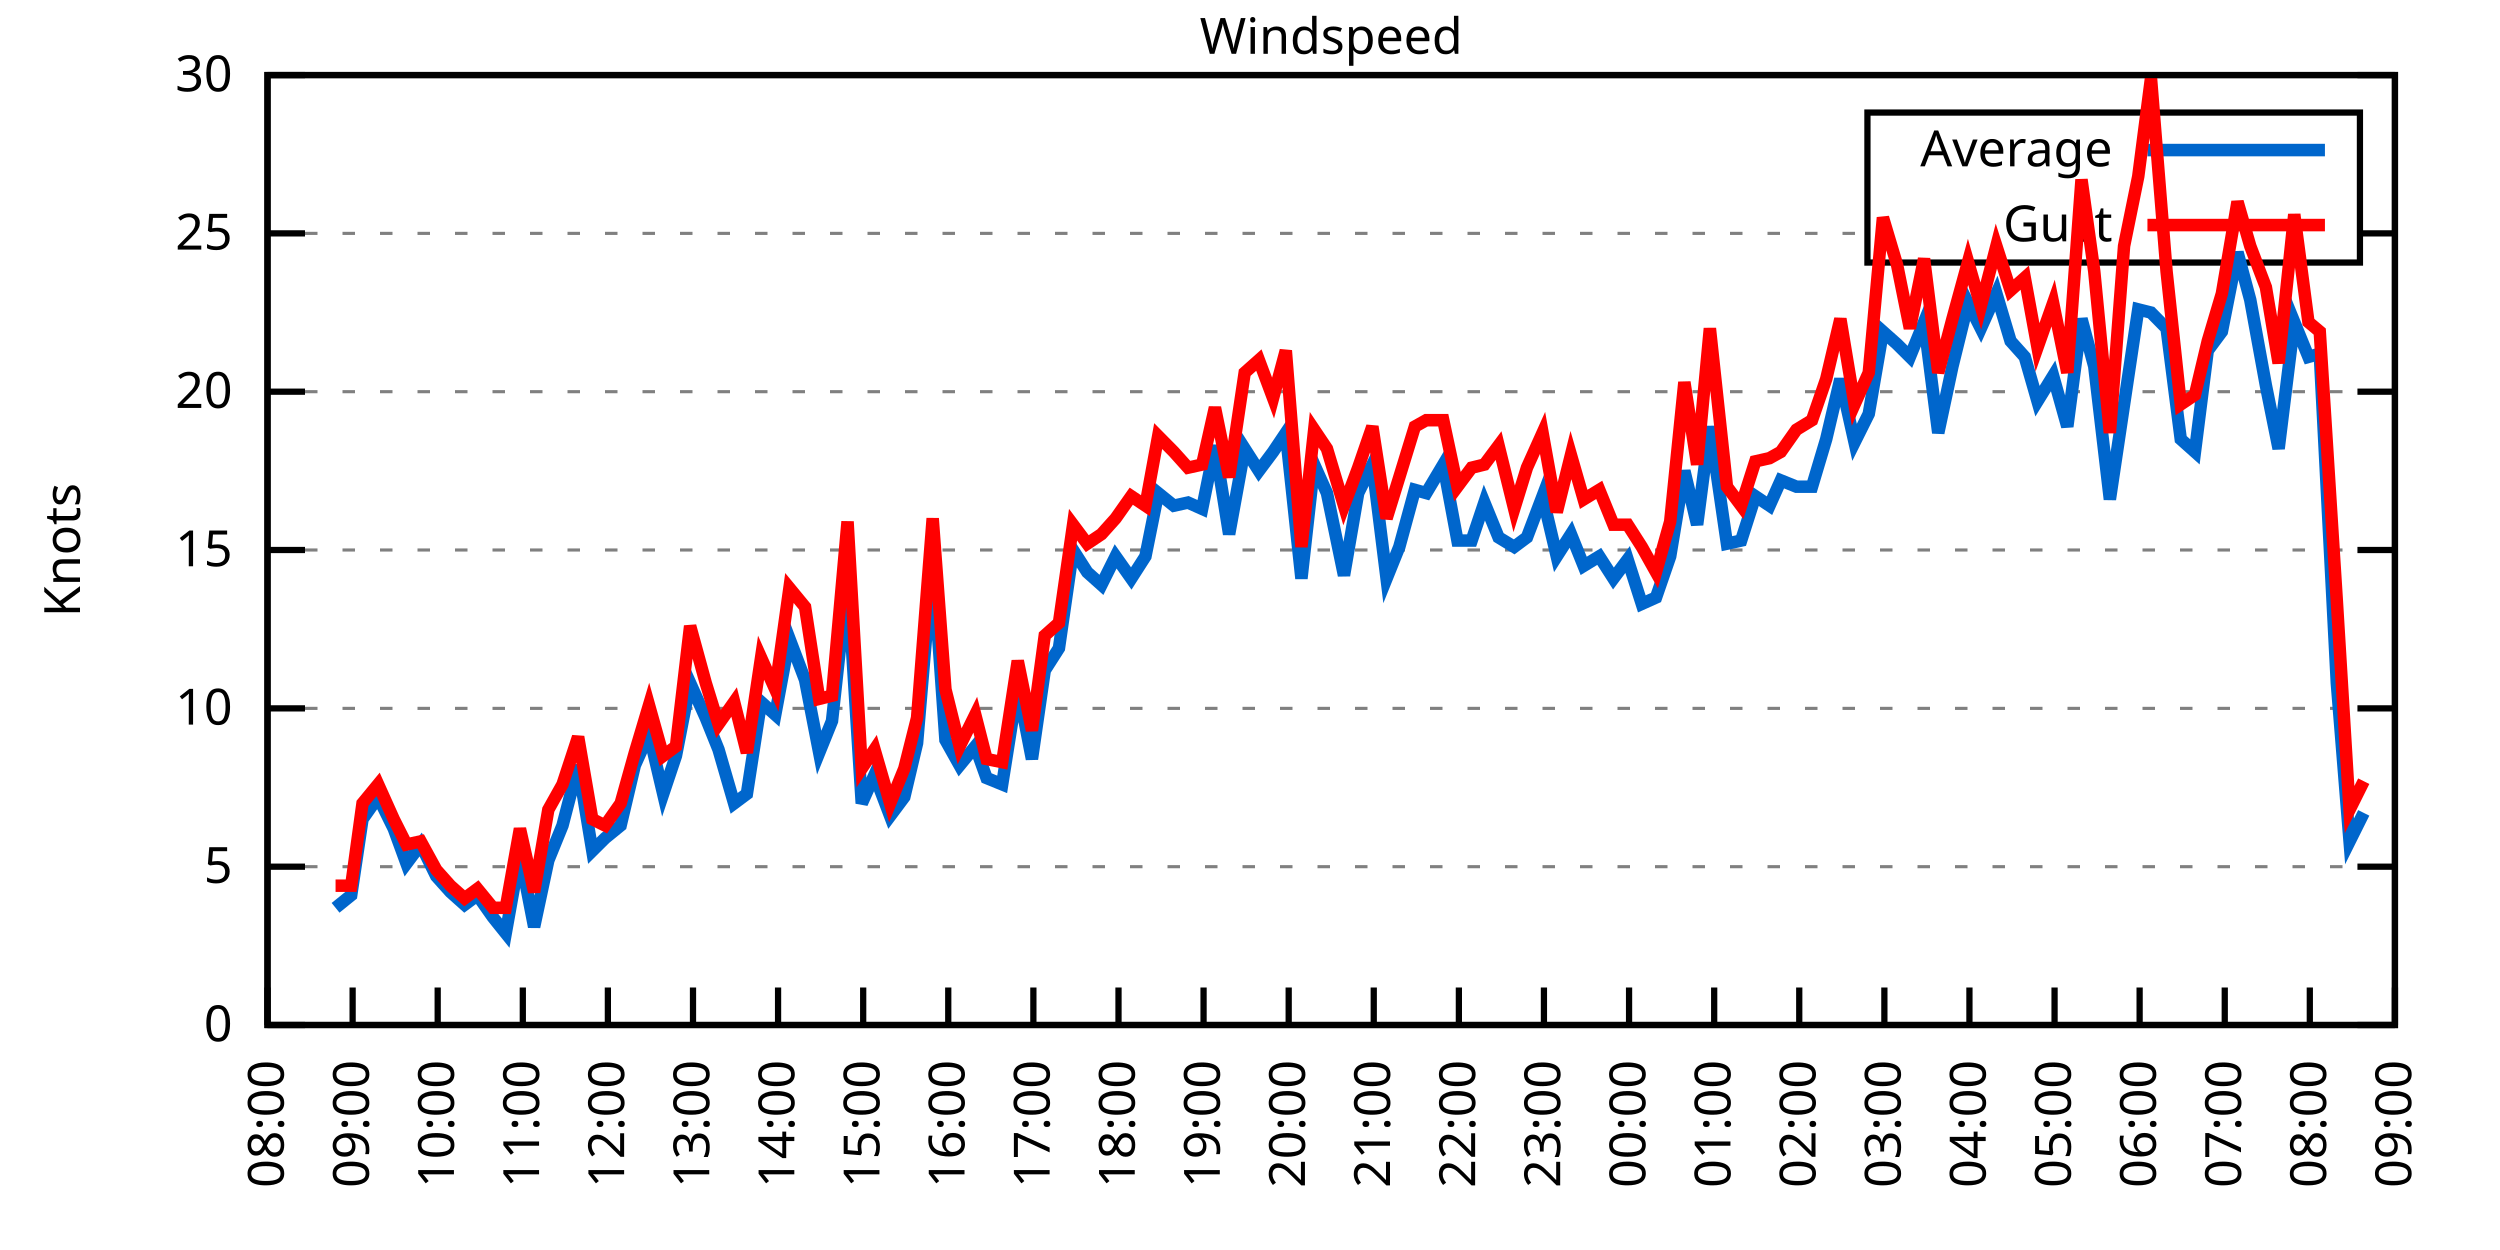
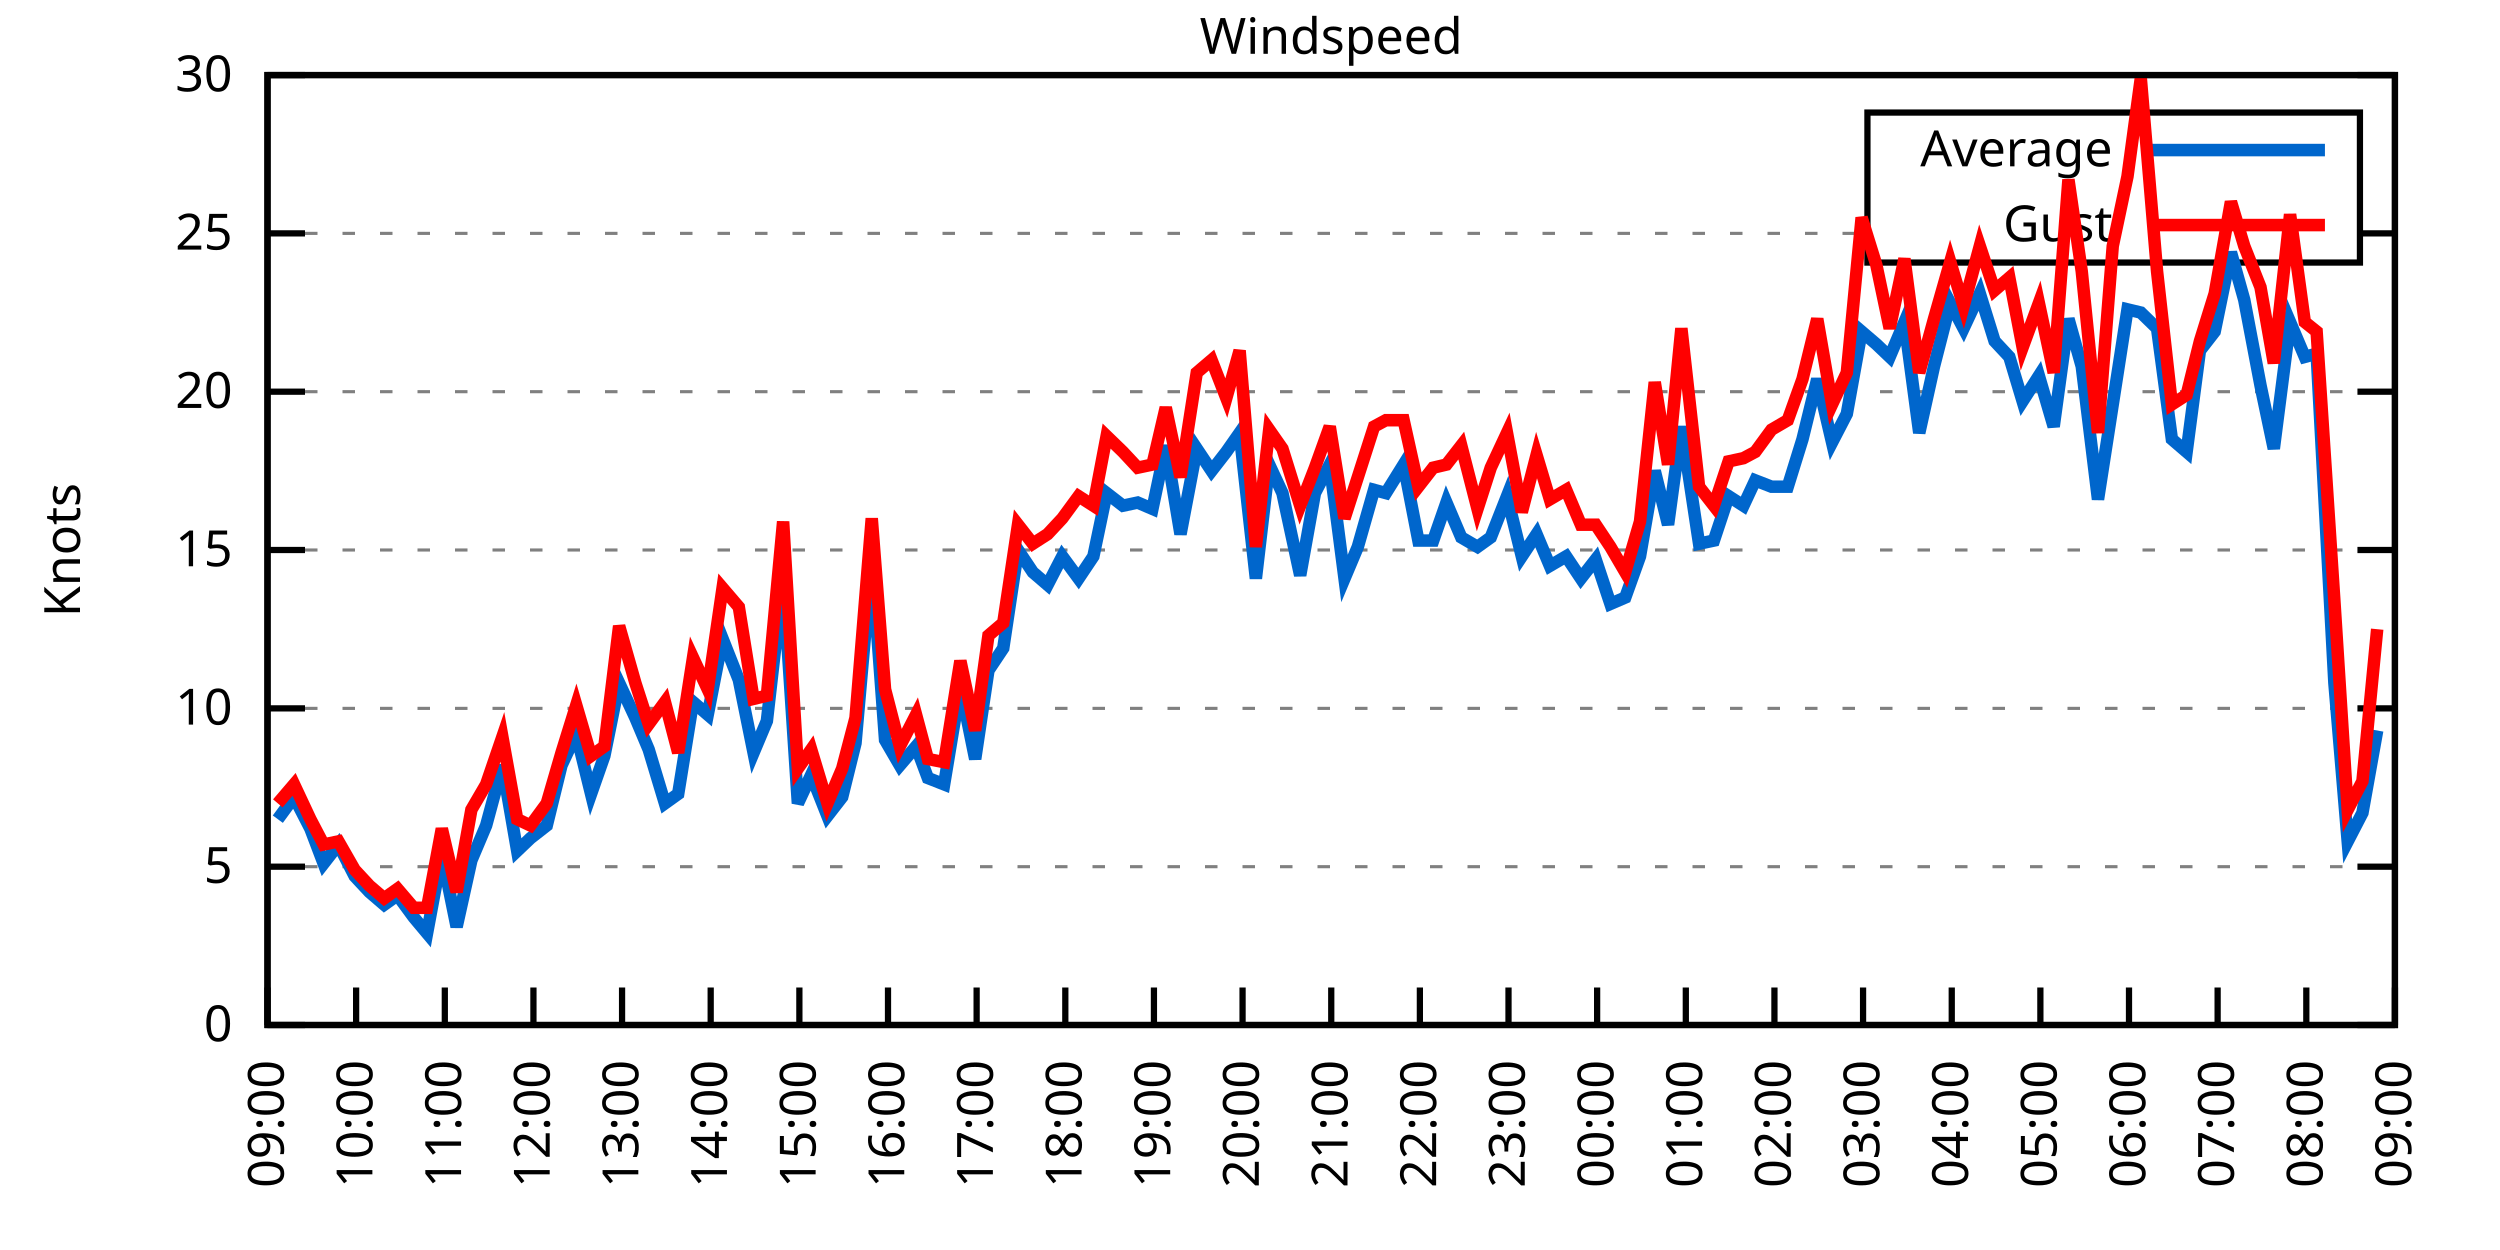
<svg xmlns="http://www.w3.org/2000/svg" xmlns:xlink="http://www.w3.org/1999/xlink" width="400" height="200" viewBox="0 0 400 200">
  <g id="gnuplot_canvas">
    <rect x="0" y="0" width="400" height="200" fill="none" />
    <defs>
      <circle id="gpDot" r="0.5" stroke-width="0.5" stroke="currentColor" />
      <path id="gpPt0" stroke-width="0.333" stroke="currentColor" d="M-1,0 h2 M0,-1 v2" />
      <path id="gpPt1" stroke-width="0.333" stroke="currentColor" d="M-1,-1 L1,1 M1,-1 L-1,1" />
      <path id="gpPt2" stroke-width="0.333" stroke="currentColor" d="M-1,0 L1,0 M0,-1 L0,1 M-1,-1 L1,1 M-1,1 L1,-1" />
      <rect id="gpPt3" stroke-width="0.333" stroke="currentColor" x="-1" y="-1" width="2" height="2" />
      <rect id="gpPt4" stroke-width="0.333" stroke="currentColor" fill="currentColor" x="-1" y="-1" width="2" height="2" />
      <circle id="gpPt5" stroke-width="0.333" stroke="currentColor" cx="0" cy="0" r="1" />
      <use xlink:href="#gpPt5" id="gpPt6" fill="currentColor" stroke="none" />
      <path id="gpPt7" stroke-width="0.333" stroke="currentColor" d="M0,-1.33 L-1.33,0.67 L1.33,0.67 z" />
      <use xlink:href="#gpPt7" id="gpPt8" fill="currentColor" stroke="none" />
      <use xlink:href="#gpPt7" id="gpPt9" stroke="currentColor" transform="rotate(180)" />
      <use xlink:href="#gpPt9" id="gpPt10" fill="currentColor" stroke="none" />
      <use xlink:href="#gpPt3" id="gpPt11" stroke="currentColor" transform="rotate(45)" />
      <use xlink:href="#gpPt11" id="gpPt12" fill="currentColor" stroke="none" />
      <path id="gpPt13" stroke-width="0.333" stroke="currentColor" d="M0,1.330 L1.265,0.411 L0.782,-1.067 L-0.782,-1.076 L-1.265,0.411 z" />
      <use xlink:href="#gpPt13" id="gpPt14" fill="currentColor" stroke="none" />
      <filter id="textbox" filterUnits="objectBoundingBox" x="0" y="0" height="1" width="1">
        <feFlood flood-color="white" flood-opacity="1" result="bgnd" />
        <feComposite in="SourceGraphic" in2="bgnd" operator="atop" />
      </filter>
      <filter id="greybox" filterUnits="objectBoundingBox" x="0" y="0" height="1" width="1">
        <feFlood flood-color="lightgrey" flood-opacity="1" result="grey" />
        <feComposite in="SourceGraphic" in2="grey" operator="atop" />
      </filter>
    </defs>
    <g fill="none" color="white" stroke="currentColor" stroke-width="1.00" stroke-linecap="butt" stroke-linejoin="miter">
</g>
    <g fill="none" color="black" stroke="currentColor" stroke-width="1.00" stroke-linecap="butt" stroke-linejoin="miter">
      <g stroke="none" shape-rendering="crispEdges">
        <polygon fill="rgb(255, 255, 255)" points="42.80,164.00 383.18,164.00 383.18,12.02 42.80,12.02 " />
      </g>
    </g>
    <g fill="none" color="black" stroke="currentColor" stroke-width="1.00" stroke-linecap="butt" stroke-linejoin="miter">
</g>
    <g fill="none" color="black" stroke="black" stroke-width="0.50" stroke-linecap="butt" stroke-linejoin="miter">
</g>
    <g fill="none" color="gray" stroke="currentColor" stroke-width="0.50" stroke-linecap="butt" stroke-linejoin="miter">
      <path stroke="gray" stroke-dasharray="2,4" class="gridline" d="M42.80,164.00 L383.19,164.00  " />
    </g>
    <g fill="none" color="gray" stroke="gray" stroke-width="1.00" stroke-linecap="butt" stroke-linejoin="miter">
</g>
    <g fill="none" color="black" stroke="currentColor" stroke-width="1.00" stroke-linecap="butt" stroke-linejoin="miter">
      <path stroke="black" d="M42.80,164.00 L48.80,164.00 M383.19,164.00 L377.19,164.00  " />
      <g transform="translate(37.20,166.60)" stroke="none" fill="black" font-family="Sans" font-size="8.00" text-anchor="end">
        <text>
          <tspan font-family="Sans"> 0</tspan>
        </text>
      </g>
    </g>
    <g fill="none" color="black" stroke="currentColor" stroke-width="1.00" stroke-linecap="butt" stroke-linejoin="miter">
</g>
    <g fill="none" color="black" stroke="black" stroke-width="0.50" stroke-linecap="butt" stroke-linejoin="miter">
</g>
    <g fill="none" color="gray" stroke="currentColor" stroke-width="0.50" stroke-linecap="butt" stroke-linejoin="miter">
      <path stroke="gray" stroke-dasharray="2,4" class="gridline" d="M42.80,138.67 L383.19,138.67  " />
    </g>
    <g fill="none" color="gray" stroke="gray" stroke-width="1.00" stroke-linecap="butt" stroke-linejoin="miter">
</g>
    <g fill="none" color="black" stroke="currentColor" stroke-width="1.00" stroke-linecap="butt" stroke-linejoin="miter">
      <path stroke="black" d="M42.80,138.67 L48.80,138.67 M383.19,138.67 L377.19,138.67  " />
      <g transform="translate(37.20,141.27)" stroke="none" fill="black" font-family="Sans" font-size="8.00" text-anchor="end">
        <text>
          <tspan font-family="Sans"> 5</tspan>
        </text>
      </g>
    </g>
    <g fill="none" color="black" stroke="currentColor" stroke-width="1.00" stroke-linecap="butt" stroke-linejoin="miter">
</g>
    <g fill="none" color="black" stroke="black" stroke-width="0.50" stroke-linecap="butt" stroke-linejoin="miter">
</g>
    <g fill="none" color="gray" stroke="currentColor" stroke-width="0.50" stroke-linecap="butt" stroke-linejoin="miter">
      <path stroke="gray" stroke-dasharray="2,4" class="gridline" d="M42.80,113.34 L383.19,113.34  " />
    </g>
    <g fill="none" color="gray" stroke="gray" stroke-width="1.00" stroke-linecap="butt" stroke-linejoin="miter">
</g>
    <g fill="none" color="black" stroke="currentColor" stroke-width="1.00" stroke-linecap="butt" stroke-linejoin="miter">
      <path stroke="black" d="M42.80,113.34 L48.80,113.34 M383.19,113.34 L377.19,113.34  " />
      <g transform="translate(37.20,115.94)" stroke="none" fill="black" font-family="Sans" font-size="8.00" text-anchor="end">
        <text>
          <tspan font-family="Sans"> 10</tspan>
        </text>
      </g>
    </g>
    <g fill="none" color="black" stroke="currentColor" stroke-width="1.00" stroke-linecap="butt" stroke-linejoin="miter">
</g>
    <g fill="none" color="black" stroke="black" stroke-width="0.50" stroke-linecap="butt" stroke-linejoin="miter">
</g>
    <g fill="none" color="gray" stroke="currentColor" stroke-width="0.50" stroke-linecap="butt" stroke-linejoin="miter">
      <path stroke="gray" stroke-dasharray="2,4" class="gridline" d="M42.80,88.00 L383.19,88.00  " />
    </g>
    <g fill="none" color="gray" stroke="gray" stroke-width="1.00" stroke-linecap="butt" stroke-linejoin="miter">
</g>
    <g fill="none" color="black" stroke="currentColor" stroke-width="1.00" stroke-linecap="butt" stroke-linejoin="miter">
      <path stroke="black" d="M42.80,88.00 L48.80,88.00 M383.19,88.00 L377.19,88.00  " />
      <g transform="translate(37.20,90.60)" stroke="none" fill="black" font-family="Sans" font-size="8.00" text-anchor="end">
        <text>
          <tspan font-family="Sans"> 15</tspan>
        </text>
      </g>
    </g>
    <g fill="none" color="black" stroke="currentColor" stroke-width="1.00" stroke-linecap="butt" stroke-linejoin="miter">
</g>
    <g fill="none" color="black" stroke="black" stroke-width="0.50" stroke-linecap="butt" stroke-linejoin="miter">
</g>
    <g fill="none" color="gray" stroke="currentColor" stroke-width="0.50" stroke-linecap="butt" stroke-linejoin="miter">
      <path stroke="gray" stroke-dasharray="2,4" class="gridline" d="M42.80,62.67 L383.19,62.67  " />
    </g>
    <g fill="none" color="gray" stroke="gray" stroke-width="1.00" stroke-linecap="butt" stroke-linejoin="miter">
</g>
    <g fill="none" color="black" stroke="currentColor" stroke-width="1.00" stroke-linecap="butt" stroke-linejoin="miter">
      <path stroke="black" d="M42.80,62.67 L48.80,62.67 M383.19,62.67 L377.19,62.67  " />
      <g transform="translate(37.20,65.27)" stroke="none" fill="black" font-family="Sans" font-size="8.00" text-anchor="end">
        <text>
          <tspan font-family="Sans"> 20</tspan>
        </text>
      </g>
    </g>
    <g fill="none" color="black" stroke="currentColor" stroke-width="1.00" stroke-linecap="butt" stroke-linejoin="miter">
</g>
    <g fill="none" color="black" stroke="black" stroke-width="0.50" stroke-linecap="butt" stroke-linejoin="miter">
</g>
    <g fill="none" color="gray" stroke="currentColor" stroke-width="0.50" stroke-linecap="butt" stroke-linejoin="miter">
      <path stroke="gray" stroke-dasharray="2,4" class="gridline" d="M42.80,37.34 L298.79,37.34 M377.59,37.34 L383.19,37.34  " />
    </g>
    <g fill="none" color="gray" stroke="gray" stroke-width="1.00" stroke-linecap="butt" stroke-linejoin="miter">
</g>
    <g fill="none" color="black" stroke="currentColor" stroke-width="1.00" stroke-linecap="butt" stroke-linejoin="miter">
      <path stroke="black" d="M42.80,37.34 L48.80,37.34 M383.19,37.34 L377.19,37.34  " />
      <g transform="translate(37.20,39.94)" stroke="none" fill="black" font-family="Sans" font-size="8.00" text-anchor="end">
        <text>
          <tspan font-family="Sans"> 25</tspan>
        </text>
      </g>
    </g>
    <g fill="none" color="black" stroke="currentColor" stroke-width="1.00" stroke-linecap="butt" stroke-linejoin="miter">
</g>
    <g fill="none" color="black" stroke="black" stroke-width="0.50" stroke-linecap="butt" stroke-linejoin="miter">
</g>
    <g fill="none" color="gray" stroke="currentColor" stroke-width="0.50" stroke-linecap="butt" stroke-linejoin="miter">
      <path stroke="gray" stroke-dasharray="2,4" class="gridline" d="M42.80,12.01 L383.19,12.01  " />
    </g>
    <g fill="none" color="gray" stroke="gray" stroke-width="1.00" stroke-linecap="butt" stroke-linejoin="miter">
</g>
    <g fill="none" color="black" stroke="currentColor" stroke-width="1.00" stroke-linecap="butt" stroke-linejoin="miter">
      <path stroke="black" d="M42.80,12.01 L48.80,12.01 M383.19,12.01 L377.19,12.01  " />
      <g transform="translate(37.20,14.61)" stroke="none" fill="black" font-family="Sans" font-size="8.00" text-anchor="end">
        <text>
          <tspan font-family="Sans"> 30</tspan>
        </text>
      </g>
    </g>
    <g fill="none" color="black" stroke="currentColor" stroke-width="1.00" stroke-linecap="butt" stroke-linejoin="miter">
      <path stroke="black" d="M42.80,164.00 L42.80,158.00  " />
      <g transform="translate(45.40,169.60) rotate(270.00)" stroke="none" fill="black" font-family="Sans" font-size="8.00" text-anchor="end">
        <text>
-           <tspan font-family="Sans">08:00</tspan>
-         </text>
-       </g>
-     </g>
-     <g fill="none" color="black" stroke="currentColor" stroke-width="1.00" stroke-linecap="butt" stroke-linejoin="miter">
-       <path stroke="black" d="M56.42,164.00 L56.42,158.00  " />
-       <g transform="translate(59.02,169.60) rotate(270.00)" stroke="none" fill="black" font-family="Sans" font-size="8.00" text-anchor="end">
-         <text>
          <tspan font-family="Sans">09:00</tspan>
        </text>
      </g>
    </g>
    <g fill="none" color="black" stroke="currentColor" stroke-width="1.00" stroke-linecap="butt" stroke-linejoin="miter">
-       <path stroke="black" d="M70.03,164.00 L70.03,158.00  " />
-       <g transform="translate(72.63,169.60) rotate(270.00)" stroke="none" fill="black" font-family="Sans" font-size="8.00" text-anchor="end">
+       <path stroke="black" d="M56.98,164.00 L56.98,158.00  " />
+       <g transform="translate(59.58,169.60) rotate(270.00)" stroke="none" fill="black" font-family="Sans" font-size="8.00" text-anchor="end">
        <text>
          <tspan font-family="Sans">10:00</tspan>
        </text>
      </g>
    </g>
    <g fill="none" color="black" stroke="currentColor" stroke-width="1.00" stroke-linecap="butt" stroke-linejoin="miter">
-       <path stroke="black" d="M83.65,164.00 L83.65,158.00  " />
-       <g transform="translate(86.25,169.60) rotate(270.00)" stroke="none" fill="black" font-family="Sans" font-size="8.00" text-anchor="end">
+       <path stroke="black" d="M71.17,164.00 L71.17,158.00  " />
+       <g transform="translate(73.77,169.60) rotate(270.00)" stroke="none" fill="black" font-family="Sans" font-size="8.00" text-anchor="end">
        <text>
          <tspan font-family="Sans">11:00</tspan>
        </text>
      </g>
    </g>
    <g fill="none" color="black" stroke="currentColor" stroke-width="1.00" stroke-linecap="butt" stroke-linejoin="miter">
-       <path stroke="black" d="M97.26,164.00 L97.26,158.00  " />
-       <g transform="translate(99.86,169.60) rotate(270.00)" stroke="none" fill="black" font-family="Sans" font-size="8.00" text-anchor="end">
+       <path stroke="black" d="M85.35,164.00 L85.35,158.00  " />
+       <g transform="translate(87.95,169.60) rotate(270.00)" stroke="none" fill="black" font-family="Sans" font-size="8.00" text-anchor="end">
        <text>
          <tspan font-family="Sans">12:00</tspan>
        </text>
      </g>
    </g>
    <g fill="none" color="black" stroke="currentColor" stroke-width="1.00" stroke-linecap="butt" stroke-linejoin="miter">
-       <path stroke="black" d="M110.88,164.00 L110.88,158.00  " />
-       <g transform="translate(113.48,169.60) rotate(270.00)" stroke="none" fill="black" font-family="Sans" font-size="8.00" text-anchor="end">
+       <path stroke="black" d="M99.53,164.00 L99.53,158.00  " />
+       <g transform="translate(102.13,169.60) rotate(270.00)" stroke="none" fill="black" font-family="Sans" font-size="8.00" text-anchor="end">
        <text>
          <tspan font-family="Sans">13:00</tspan>
        </text>
      </g>
    </g>
    <g fill="none" color="black" stroke="currentColor" stroke-width="1.00" stroke-linecap="butt" stroke-linejoin="miter">
-       <path stroke="black" d="M124.49,164.00 L124.49,158.00  " />
-       <g transform="translate(127.09,169.60) rotate(270.00)" stroke="none" fill="black" font-family="Sans" font-size="8.00" text-anchor="end">
+       <path stroke="black" d="M113.71,164.00 L113.71,158.00  " />
+       <g transform="translate(116.31,169.60) rotate(270.00)" stroke="none" fill="black" font-family="Sans" font-size="8.00" text-anchor="end">
        <text>
          <tspan font-family="Sans">14:00</tspan>
        </text>
      </g>
    </g>
    <g fill="none" color="black" stroke="currentColor" stroke-width="1.00" stroke-linecap="butt" stroke-linejoin="miter">
-       <path stroke="black" d="M138.11,164.00 L138.11,158.00  " />
-       <g transform="translate(140.71,169.60) rotate(270.00)" stroke="none" fill="black" font-family="Sans" font-size="8.00" text-anchor="end">
+       <path stroke="black" d="M127.90,164.00 L127.90,158.00  " />
+       <g transform="translate(130.50,169.60) rotate(270.00)" stroke="none" fill="black" font-family="Sans" font-size="8.00" text-anchor="end">
        <text>
          <tspan font-family="Sans">15:00</tspan>
        </text>
      </g>
    </g>
    <g fill="none" color="black" stroke="currentColor" stroke-width="1.00" stroke-linecap="butt" stroke-linejoin="miter">
-       <path stroke="black" d="M151.72,164.00 L151.72,158.00  " />
-       <g transform="translate(154.32,169.60) rotate(270.00)" stroke="none" fill="black" font-family="Sans" font-size="8.00" text-anchor="end">
+       <path stroke="black" d="M142.08,164.00 L142.08,158.00  " />
+       <g transform="translate(144.68,169.60) rotate(270.00)" stroke="none" fill="black" font-family="Sans" font-size="8.00" text-anchor="end">
        <text>
          <tspan font-family="Sans">16:00</tspan>
        </text>
      </g>
    </g>
    <g fill="none" color="black" stroke="currentColor" stroke-width="1.00" stroke-linecap="butt" stroke-linejoin="miter">
-       <path stroke="black" d="M165.34,164.00 L165.34,158.00  " />
-       <g transform="translate(167.94,169.60) rotate(270.00)" stroke="none" fill="black" font-family="Sans" font-size="8.00" text-anchor="end">
+       <path stroke="black" d="M156.26,164.00 L156.26,158.00  " />
+       <g transform="translate(158.86,169.60) rotate(270.00)" stroke="none" fill="black" font-family="Sans" font-size="8.00" text-anchor="end">
        <text>
          <tspan font-family="Sans">17:00</tspan>
        </text>
      </g>
    </g>
    <g fill="none" color="black" stroke="currentColor" stroke-width="1.00" stroke-linecap="butt" stroke-linejoin="miter">
-       <path stroke="black" d="M178.96,164.00 L178.96,158.00  " />
-       <g transform="translate(181.56,169.60) rotate(270.00)" stroke="none" fill="black" font-family="Sans" font-size="8.00" text-anchor="end">
+       <path stroke="black" d="M170.45,164.00 L170.45,158.00  " />
+       <g transform="translate(173.05,169.60) rotate(270.00)" stroke="none" fill="black" font-family="Sans" font-size="8.00" text-anchor="end">
        <text>
          <tspan font-family="Sans">18:00</tspan>
        </text>
      </g>
    </g>
    <g fill="none" color="black" stroke="currentColor" stroke-width="1.00" stroke-linecap="butt" stroke-linejoin="miter">
-       <path stroke="black" d="M192.57,164.00 L192.57,158.00  " />
-       <g transform="translate(195.17,169.60) rotate(270.00)" stroke="none" fill="black" font-family="Sans" font-size="8.00" text-anchor="end">
+       <path stroke="black" d="M184.63,164.00 L184.63,158.00  " />
+       <g transform="translate(187.23,169.60) rotate(270.00)" stroke="none" fill="black" font-family="Sans" font-size="8.00" text-anchor="end">
        <text>
          <tspan font-family="Sans">19:00</tspan>
        </text>
      </g>
    </g>
    <g fill="none" color="black" stroke="currentColor" stroke-width="1.00" stroke-linecap="butt" stroke-linejoin="miter">
-       <path stroke="black" d="M206.19,164.00 L206.19,158.00  " />
-       <g transform="translate(208.79,169.60) rotate(270.00)" stroke="none" fill="black" font-family="Sans" font-size="8.00" text-anchor="end">
+       <path stroke="black" d="M198.81,164.00 L198.81,158.00  " />
+       <g transform="translate(201.41,169.60) rotate(270.00)" stroke="none" fill="black" font-family="Sans" font-size="8.00" text-anchor="end">
        <text>
          <tspan font-family="Sans">20:00</tspan>
        </text>
      </g>
    </g>
    <g fill="none" color="black" stroke="currentColor" stroke-width="1.00" stroke-linecap="butt" stroke-linejoin="miter">
-       <path stroke="black" d="M219.80,164.00 L219.80,158.00  " />
-       <g transform="translate(222.40,169.60) rotate(270.00)" stroke="none" fill="black" font-family="Sans" font-size="8.00" text-anchor="end">
+       <path stroke="black" d="M213.00,164.00 L213.00,158.00  " />
+       <g transform="translate(215.60,169.60) rotate(270.00)" stroke="none" fill="black" font-family="Sans" font-size="8.00" text-anchor="end">
        <text>
          <tspan font-family="Sans">21:00</tspan>
        </text>
      </g>
    </g>
    <g fill="none" color="black" stroke="currentColor" stroke-width="1.00" stroke-linecap="butt" stroke-linejoin="miter">
-       <path stroke="black" d="M233.42,164.00 L233.42,158.00  " />
-       <g transform="translate(236.02,169.60) rotate(270.00)" stroke="none" fill="black" font-family="Sans" font-size="8.00" text-anchor="end">
+       <path stroke="black" d="M227.18,164.00 L227.18,158.00  " />
+       <g transform="translate(229.78,169.60) rotate(270.00)" stroke="none" fill="black" font-family="Sans" font-size="8.00" text-anchor="end">
        <text>
          <tspan font-family="Sans">22:00</tspan>
        </text>
      </g>
    </g>
    <g fill="none" color="black" stroke="currentColor" stroke-width="1.00" stroke-linecap="butt" stroke-linejoin="miter">
-       <path stroke="black" d="M247.03,164.00 L247.03,158.00  " />
-       <g transform="translate(249.63,169.60) rotate(270.00)" stroke="none" fill="black" font-family="Sans" font-size="8.00" text-anchor="end">
+       <path stroke="black" d="M241.36,164.00 L241.36,158.00  " />
+       <g transform="translate(243.96,169.60) rotate(270.00)" stroke="none" fill="black" font-family="Sans" font-size="8.00" text-anchor="end">
        <text>
          <tspan font-family="Sans">23:00</tspan>
        </text>
      </g>
    </g>
    <g fill="none" color="black" stroke="currentColor" stroke-width="1.00" stroke-linecap="butt" stroke-linejoin="miter">
-       <path stroke="black" d="M260.65,164.00 L260.65,158.00  " />
-       <g transform="translate(263.25,169.60) rotate(270.00)" stroke="none" fill="black" font-family="Sans" font-size="8.00" text-anchor="end">
+       <path stroke="black" d="M255.54,164.00 L255.54,158.00  " />
+       <g transform="translate(258.14,169.60) rotate(270.00)" stroke="none" fill="black" font-family="Sans" font-size="8.00" text-anchor="end">
        <text>
          <tspan font-family="Sans">00:00</tspan>
        </text>
      </g>
    </g>
    <g fill="none" color="black" stroke="currentColor" stroke-width="1.00" stroke-linecap="butt" stroke-linejoin="miter">
-       <path stroke="black" d="M274.27,164.00 L274.27,158.00  " />
-       <g transform="translate(276.87,169.60) rotate(270.00)" stroke="none" fill="black" font-family="Sans" font-size="8.00" text-anchor="end">
+       <path stroke="black" d="M269.73,164.00 L269.73,158.00  " />
+       <g transform="translate(272.33,169.60) rotate(270.00)" stroke="none" fill="black" font-family="Sans" font-size="8.00" text-anchor="end">
        <text>
          <tspan font-family="Sans">01:00</tspan>
        </text>
      </g>
    </g>
    <g fill="none" color="black" stroke="currentColor" stroke-width="1.00" stroke-linecap="butt" stroke-linejoin="miter">
-       <path stroke="black" d="M287.88,164.00 L287.88,158.00  " />
-       <g transform="translate(290.48,169.60) rotate(270.00)" stroke="none" fill="black" font-family="Sans" font-size="8.00" text-anchor="end">
+       <path stroke="black" d="M283.91,164.00 L283.91,158.00  " />
+       <g transform="translate(286.51,169.60) rotate(270.00)" stroke="none" fill="black" font-family="Sans" font-size="8.00" text-anchor="end">
        <text>
          <tspan font-family="Sans">02:00</tspan>
        </text>
      </g>
    </g>
    <g fill="none" color="black" stroke="currentColor" stroke-width="1.00" stroke-linecap="butt" stroke-linejoin="miter">
-       <path stroke="black" d="M301.50,164.00 L301.50,158.00  " />
-       <g transform="translate(304.10,169.60) rotate(270.00)" stroke="none" fill="black" font-family="Sans" font-size="8.00" text-anchor="end">
+       <path stroke="black" d="M298.09,164.00 L298.09,158.00  " />
+       <g transform="translate(300.69,169.60) rotate(270.00)" stroke="none" fill="black" font-family="Sans" font-size="8.00" text-anchor="end">
        <text>
          <tspan font-family="Sans">03:00</tspan>
        </text>
      </g>
    </g>
    <g fill="none" color="black" stroke="currentColor" stroke-width="1.00" stroke-linecap="butt" stroke-linejoin="miter">
-       <path stroke="black" d="M315.11,164.00 L315.11,158.00  " />
-       <g transform="translate(317.71,169.60) rotate(270.00)" stroke="none" fill="black" font-family="Sans" font-size="8.00" text-anchor="end">
+       <path stroke="black" d="M312.28,164.00 L312.28,158.00  " />
+       <g transform="translate(314.88,169.60) rotate(270.00)" stroke="none" fill="black" font-family="Sans" font-size="8.00" text-anchor="end">
        <text>
          <tspan font-family="Sans">04:00</tspan>
        </text>
      </g>
    </g>
    <g fill="none" color="black" stroke="currentColor" stroke-width="1.00" stroke-linecap="butt" stroke-linejoin="miter">
-       <path stroke="black" d="M328.73,164.00 L328.73,158.00  " />
-       <g transform="translate(331.33,169.60) rotate(270.00)" stroke="none" fill="black" font-family="Sans" font-size="8.00" text-anchor="end">
+       <path stroke="black" d="M326.46,164.00 L326.46,158.00  " />
+       <g transform="translate(329.06,169.60) rotate(270.00)" stroke="none" fill="black" font-family="Sans" font-size="8.00" text-anchor="end">
        <text>
          <tspan font-family="Sans">05:00</tspan>
        </text>
      </g>
    </g>
    <g fill="none" color="black" stroke="currentColor" stroke-width="1.00" stroke-linecap="butt" stroke-linejoin="miter">
-       <path stroke="black" d="M342.34,164.00 L342.34,158.00  " />
-       <g transform="translate(344.94,169.60) rotate(270.00)" stroke="none" fill="black" font-family="Sans" font-size="8.00" text-anchor="end">
+       <path stroke="black" d="M340.64,164.00 L340.64,158.00  " />
+       <g transform="translate(343.24,169.60) rotate(270.00)" stroke="none" fill="black" font-family="Sans" font-size="8.00" text-anchor="end">
        <text>
          <tspan font-family="Sans">06:00</tspan>
        </text>
      </g>
    </g>
    <g fill="none" color="black" stroke="currentColor" stroke-width="1.00" stroke-linecap="butt" stroke-linejoin="miter">
-       <path stroke="black" d="M355.96,164.00 L355.96,158.00  " />
-       <g transform="translate(358.56,169.60) rotate(270.00)" stroke="none" fill="black" font-family="Sans" font-size="8.00" text-anchor="end">
+       <path stroke="black" d="M354.82,164.00 L354.82,158.00  " />
+       <g transform="translate(357.42,169.60) rotate(270.00)" stroke="none" fill="black" font-family="Sans" font-size="8.00" text-anchor="end">
        <text>
          <tspan font-family="Sans">07:00</tspan>
        </text>
      </g>
    </g>
    <g fill="none" color="black" stroke="currentColor" stroke-width="1.00" stroke-linecap="butt" stroke-linejoin="miter">
-       <path stroke="black" d="M369.57,164.00 L369.57,158.00  " />
-       <g transform="translate(372.17,169.60) rotate(270.00)" stroke="none" fill="black" font-family="Sans" font-size="8.00" text-anchor="end">
+       <path stroke="black" d="M369.01,164.00 L369.01,158.00  " />
+       <g transform="translate(371.61,169.60) rotate(270.00)" stroke="none" fill="black" font-family="Sans" font-size="8.00" text-anchor="end">
        <text>
          <tspan font-family="Sans">08:00</tspan>
        </text>
      </g>
    </g>
    <g fill="none" color="black" stroke="currentColor" stroke-width="1.00" stroke-linecap="butt" stroke-linejoin="miter">
      <path stroke="black" d="M383.19,164.00 L383.19,158.00  " />
      <g transform="translate(385.79,169.60) rotate(270.00)" stroke="none" fill="black" font-family="Sans" font-size="8.00" text-anchor="end">
        <text>
          <tspan font-family="Sans">09:00</tspan>
        </text>
      </g>
    </g>
    <g fill="none" color="black" stroke="currentColor" stroke-width="1.00" stroke-linecap="butt" stroke-linejoin="miter">
</g>
    <g fill="none" color="black" stroke="currentColor" stroke-width="1.00" stroke-linecap="butt" stroke-linejoin="miter">
      <path stroke="black" d="M42.80,12.01 L42.80,164.00 L383.19,164.00 L383.19,12.01 L42.80,12.01 Z  " />
    </g>
    <g fill="none" color="black" stroke="currentColor" stroke-width="1.00" stroke-linecap="butt" stroke-linejoin="miter">
</g>
    <g fill="none" color="black" stroke="currentColor" stroke-width="1.00" stroke-linecap="butt" stroke-linejoin="miter">
      <path stroke="black" d="M298.79,42.01 L298.79,18.01 L377.59,18.01 L377.59,42.01 L298.79,42.01 Z  " />
    </g>
    <g id="Windspeed_plot_1">
      <g fill="none" color="white" stroke="black" stroke-width="2.00" stroke-linecap="butt" stroke-linejoin="miter">
</g>
      <g fill="none" color="black" stroke="currentColor" stroke-width="2.00" stroke-linecap="butt" stroke-linejoin="miter">
        <g transform="translate(337.99,26.61)" stroke="none" fill="black" font-family="Sans" font-size="8.00" text-anchor="end">
          <text>
            <tspan font-family="Sans">Average</tspan>
          </text>
        </g>
      </g>
      <g fill="none" color="black" stroke="currentColor" stroke-width="2.00" stroke-linecap="butt" stroke-linejoin="miter">
-         <path stroke="rgb(  0, 102, 204)" d="M343.59,24.01 L371.99,24.01 M53.69,145.25 L56.19,143.23 L58.00,131.07 L60.50,127.52 L63.00,132.59 L65.04,138.16   L67.31,135.12 L69.80,140.19 L72.07,142.72 L74.34,144.75 L76.39,143.23 L78.88,146.77 L80.92,149.31 L83.19,136.64   L85.46,148.29 L87.73,137.66 L90.00,132.08 L92.50,122.46 L94.77,136.14 L96.81,134.11 L99.30,132.08 L101.57,122.46   L103.84,117.39 L106.11,127.02 L108.15,120.94 L110.42,109.28 L112.92,114.86 L114.96,119.92 L117.46,128.54 L119.50,127.02   L121.77,112.32 L124.04,114.35 L126.31,102.19 L128.81,108.78 L131.07,120.43 L133.12,115.36 L135.61,92.56 L137.88,128.54   L139.92,123.98 L142.42,130.56 L144.69,127.52 L146.73,118.91 L149.23,89.52 L151.27,118.40 L153.54,122.46 L156.04,119.42   L157.85,124.48 L160.35,125.50 L162.84,109.79 L165.11,121.44 L167.16,107.26 L169.43,103.71 L171.69,88.00 L173.96,91.55   L176.23,93.58 L178.50,89.02 L181.00,92.56 L183.27,89.02 L185.31,78.89 L187.81,80.91 L190.08,80.41 L192.34,81.42   L194.39,71.29 L196.66,85.47 L199.15,71.79 L201.42,75.34 L203.69,72.30 L205.73,69.26 L208.23,92.56 L210.27,74.33   L212.31,78.89 L215.04,92.06 L217.31,78.89 L219.58,74.33 L221.85,92.56 L223.89,87.50 L226.38,78.38 L228.20,78.89   L230.92,74.33 L233.19,86.49 L235.46,86.49 L237.50,80.41 L239.77,85.98 L242.27,87.50 L244.31,85.98 L246.81,79.39   L249.08,89.02 L251.35,85.47 L253.39,90.54 L255.88,89.02 L258.15,92.56 L260.42,89.52 L262.69,96.62 L264.96,95.60   L267.23,89.02 L269.50,75.34 L271.54,83.95 L273.58,68.25 L276.31,86.99 L278.58,86.49 L280.85,79.39 L283.12,80.91   L284.93,76.86 L287.43,77.87 L289.92,77.87 L292.19,70.27 L294.46,60.65 L296.73,70.78 L299.00,66.22 L301.27,53.05   L303.54,55.07 L305.58,57.10 L307.85,51.53 L310.12,69.26 L312.39,58.62 L314.89,48.49 L316.93,52.54 L319.42,46.97   L321.69,54.57 L323.96,57.10 L326.00,64.19 L328.50,60.14 L330.77,68.25 L333.04,51.02 L335.08,58.62 L337.58,79.90   L339.85,64.70 L342.12,49.50 L344.16,50.01 L346.65,52.54 L348.92,70.27 L351.19,72.30 L353.24,56.09 L355.50,53.05   L358.00,40.38 L360.04,47.98 L362.54,61.66 L364.58,71.79 L367.08,51.53 L369.35,57.10 L371.16,56.59 L373.89,109.28   L375.93,134.62 L378.20,130.06  " />
+         <path stroke="rgb(  0, 102, 204)" d="M343.59,24.01 L371.99,24.01 M44.45,131.07 L47.05,127.52 L49.66,132.59 L51.78,138.16 L54.15,135.12 L56.75,140.19   L59.11,142.72 L61.47,144.75 L63.60,143.23 L66.20,146.77 L68.33,149.31 L70.69,136.64 L73.06,148.29 L75.42,137.66   L77.78,132.08 L80.38,122.46 L82.75,136.14 L84.88,134.11 L87.48,132.08 L89.84,122.46 L92.20,117.39 L94.57,127.02   L96.70,120.94 L99.06,109.28 L101.66,114.86 L103.79,119.92 L106.39,128.54 L108.51,127.02 L110.88,112.32 L113.24,114.35   L115.61,102.19 L118.21,108.78 L120.57,120.43 L122.70,115.36 L125.30,92.56 L127.66,128.54 L129.79,123.98 L132.39,130.56   L134.75,127.52 L136.88,118.91 L139.48,89.52 L141.61,118.40 L143.97,122.46 L146.57,119.42 L148.46,124.48 L151.06,125.50   L153.66,109.79 L156.03,121.44 L158.15,107.26 L160.52,103.71 L162.88,88.00 L165.25,91.55 L167.61,93.58 L169.97,89.02   L172.57,92.56 L174.94,89.02 L177.06,78.89 L179.67,80.91 L182.03,80.41 L184.39,81.42 L186.52,71.29 L188.88,85.47   L191.48,71.79 L193.85,75.34 L196.21,72.30 L198.34,69.26 L200.94,92.56 L203.07,74.33 L205.19,78.89 L208.03,92.06   L210.39,78.89 L212.76,74.33 L215.12,92.56 L217.25,87.50 L219.85,78.38 L221.74,78.89 L224.58,74.33 L226.94,86.49   L229.31,86.49 L231.43,80.41 L233.80,85.98 L236.40,87.50 L238.52,85.98 L241.12,79.39 L243.49,89.02 L245.85,85.47   L247.98,90.54 L250.58,89.02 L252.94,92.56 L255.31,89.52 L257.67,96.62 L260.04,95.60 L262.40,89.02 L264.76,75.34   L266.89,83.95 L269.02,68.25 L271.85,86.99 L274.22,86.49 L276.58,79.39 L278.95,80.91 L280.84,76.86 L283.44,77.87   L286.04,77.87 L288.40,70.27 L290.76,60.65 L293.13,70.78 L295.49,66.22 L297.86,53.05 L300.22,55.07 L302.35,57.10   L304.71,51.53 L307.08,69.26 L309.44,58.62 L312.04,48.49 L314.17,52.54 L316.77,46.97 L319.13,54.57 L321.49,57.10   L323.62,64.19 L326.22,60.14 L328.59,68.25 L330.95,51.02 L333.08,58.62 L335.68,79.90 L338.04,64.70 L340.40,49.50   L342.53,50.01 L345.13,52.54 L347.50,70.27 L349.86,72.30 L351.99,56.09 L354.35,53.05 L356.95,40.38 L359.08,47.98   L361.68,61.66 L363.81,71.79 L366.41,51.53 L368.77,57.10 L370.66,56.59 L373.50,109.28 L375.63,134.62 L377.99,130.06   L380.35,116.88  " />
      </g>
    </g>
    <g id="Windspeed_plot_2">
      <g fill="none" color="black" stroke="currentColor" stroke-width="2.00" stroke-linecap="butt" stroke-linejoin="miter">
        <g transform="translate(337.99,38.61)" stroke="none" fill="black" font-family="Sans" font-size="8.00" text-anchor="end">
          <text>
            <tspan font-family="Sans">Gust</tspan>
          </text>
        </g>
      </g>
      <g fill="none" color="black" stroke="currentColor" stroke-width="2.00" stroke-linecap="butt" stroke-linejoin="miter">
-         <path stroke="rgb(255,   0,   0)" d="M343.59,36.01 L371.99,36.01 M53.69,141.71 L56.19,141.71 L58.00,128.54 L60.50,125.50 L63.00,131.07 L65.04,135.12   L67.31,134.62 L69.80,139.17 L72.07,141.71 L74.34,143.73 L76.39,142.21 L78.88,145.25 L80.92,145.25 L83.19,132.59   L85.46,142.72 L87.73,129.55 L90.00,125.50 L92.50,117.90 L94.77,131.07 L96.81,132.08 L99.30,128.54 L101.57,120.43   L103.84,112.83 L106.11,120.94 L108.15,119.42 L110.42,100.16 L112.92,109.28 L114.96,115.87 L117.46,112.32 L119.50,120.43   L121.77,105.23 L124.04,110.30 L126.31,94.08 L128.81,97.12 L131.07,111.82 L133.12,111.31 L135.61,83.45 L137.88,122.96   L139.92,119.92 L142.42,128.54 L144.69,122.96 L146.73,114.86 L149.23,82.94 L151.27,110.30 L153.54,119.42 L156.04,114.35   L157.85,121.44 L160.35,121.95 L162.84,105.74 L165.11,116.88 L167.16,101.68 L169.43,99.66 L171.69,83.95 L173.96,86.99   L176.23,85.47 L178.50,82.94 L181.00,79.39 L183.27,80.91 L185.31,69.77 L187.81,72.30 L190.08,74.83 L192.34,74.33   L194.39,65.21 L196.66,76.35 L199.15,59.63 L201.42,57.61 L203.69,63.69 L205.73,56.09 L208.23,87.50 L210.27,68.75   L212.31,71.79 L215.04,80.91 L217.31,74.83 L219.58,68.25 L221.85,82.94 L223.89,76.35 L226.38,68.25 L228.20,67.23   L230.92,67.23 L233.19,77.87 L235.46,74.83 L237.50,74.33 L239.77,71.29 L242.27,81.42 L244.31,74.83 L246.81,69.26   L249.08,81.93 L251.35,72.81 L253.39,79.90 L255.88,78.38 L258.15,83.95 L260.42,83.95 L262.69,87.50 L264.96,91.55   L267.23,83.45 L269.50,61.15 L271.54,74.33 L273.58,52.54 L276.31,77.87 L278.58,80.91 L280.85,73.82 L283.12,73.31   L284.93,72.30 L287.43,68.75 L289.92,67.23 L292.19,60.65 L294.46,51.02 L296.73,64.70 L299.00,59.63 L301.27,34.81   L303.54,42.41 L305.58,52.54 L307.85,41.39 L310.12,59.63 L312.39,51.02 L314.89,41.90 L316.93,48.99 L319.42,39.37   L321.69,46.46 L323.96,44.43 L326.00,55.58 L328.50,48.49 L330.77,59.63 L333.04,28.73 L335.08,43.42 L337.58,69.26   L339.85,39.37 L342.12,28.22 L344.16,12.52 L346.65,43.42 L348.92,64.70 L351.19,63.18 L353.24,54.57 L355.50,46.97   L358.00,32.28 L360.04,39.37 L362.54,45.95 L364.58,58.11 L367.08,34.30 L369.35,51.53 L371.16,53.05 L373.89,96.11   L375.93,129.55 L378.20,124.99  " />
+         <path stroke="rgb(255,   0,   0)" d="M343.59,36.01 L371.99,36.01 M44.45,128.54 L47.05,125.50 L49.66,131.07 L51.78,135.12 L54.15,134.62 L56.75,139.17   L59.11,141.71 L61.47,143.73 L63.60,142.21 L66.20,145.25 L68.33,145.25 L70.69,132.59 L73.06,142.72 L75.42,129.55   L77.78,125.50 L80.38,117.90 L82.75,131.07 L84.88,132.08 L87.48,128.54 L89.84,120.43 L92.20,112.83 L94.57,120.94   L96.70,119.42 L99.06,100.16 L101.66,109.28 L103.79,115.87 L106.39,112.32 L108.51,120.43 L110.88,105.23 L113.24,110.30   L115.61,94.08 L118.21,97.12 L120.57,111.82 L122.70,111.31 L125.30,83.45 L127.66,122.96 L129.79,119.92 L132.39,128.54   L134.75,122.96 L136.88,114.86 L139.48,82.94 L141.61,110.30 L143.97,119.42 L146.57,114.35 L148.46,121.44 L151.06,121.95   L153.66,105.74 L156.03,116.88 L158.15,101.68 L160.52,99.66 L162.88,83.95 L165.25,86.99 L167.61,85.47 L169.97,82.94   L172.57,79.39 L174.94,80.91 L177.06,69.77 L179.67,72.30 L182.03,74.83 L184.39,74.33 L186.52,65.21 L188.88,76.35   L191.48,59.63 L193.85,57.61 L196.21,63.69 L198.34,56.09 L200.94,87.50 L203.07,68.75 L205.19,71.79 L208.03,80.91   L210.39,74.83 L212.76,68.25 L215.12,82.94 L217.25,76.35 L219.85,68.25 L221.74,67.23 L224.58,67.23 L226.94,77.87   L229.31,74.83 L231.43,74.33 L233.80,71.29 L236.40,81.42 L238.52,74.83 L241.12,69.26 L243.49,81.93 L245.85,72.81   L247.98,79.90 L250.58,78.38 L252.94,83.95 L255.31,83.95 L257.67,87.50 L260.04,91.55 L262.40,83.45 L264.76,61.15   L266.89,74.33 L269.02,52.54 L271.85,77.87 L274.22,80.91 L276.58,73.82 L278.95,73.31 L280.84,72.30 L283.44,68.75   L286.04,67.23 L288.40,60.65 L290.76,51.02 L293.13,64.70 L295.49,59.63 L297.86,34.81 L300.22,42.41 L302.35,52.54   L304.71,41.39 L307.08,59.63 L309.44,51.02 L312.04,41.90 L314.17,48.99 L316.77,39.37 L319.13,46.46 L321.49,44.43   L323.62,55.58 L326.22,48.49 L328.59,59.63 L330.95,28.73 L333.08,43.42 L335.68,69.26 L338.04,39.37 L340.40,28.22   L342.53,12.52 L345.13,43.42 L347.50,64.70 L349.86,63.18 L351.99,54.57 L354.35,46.97 L356.95,32.28 L359.08,39.37   L361.68,45.95 L363.81,58.11 L366.41,34.30 L368.77,51.53 L370.66,53.05 L373.50,96.11 L375.63,129.55 L377.99,124.99   L380.35,100.67  " />
      </g>
    </g>
    <g fill="none" color="black" stroke="currentColor" stroke-width="2.00" stroke-linecap="butt" stroke-linejoin="miter">
</g>
    <g fill="none" color="black" stroke="black" stroke-width="1.00" stroke-linecap="butt" stroke-linejoin="miter">
</g>
    <g fill="none" color="black" stroke="currentColor" stroke-width="1.00" stroke-linecap="butt" stroke-linejoin="miter">
      <path stroke="black" d="M42.80,12.01 L42.80,164.00 L383.19,164.00 L383.19,12.01 L42.80,12.01 Z  " />
      <g transform="translate(12.80,88.01) rotate(270.00)" stroke="none" fill="black" font-family="Sans" font-size="8.00" text-anchor="middle">
        <text>
          <tspan font-family="Sans">Knots</tspan>
        </text>
      </g>
    </g>
    <g fill="none" color="black" stroke="currentColor" stroke-width="1.00" stroke-linecap="butt" stroke-linejoin="miter">
</g>
    <g fill="none" color="black" stroke="currentColor" stroke-width="1.00" stroke-linecap="butt" stroke-linejoin="miter">
      <g transform="translate(212.99,8.61)" stroke="none" fill="black" font-family="Sans" font-size="8.00" text-anchor="middle">
        <text>
          <tspan font-family="Sans">Windspeed</tspan>
        </text>
      </g>
    </g>
    <g fill="none" color="black" stroke="currentColor" stroke-width="1.00" stroke-linecap="butt" stroke-linejoin="miter">
</g>
  </g>
</svg>
